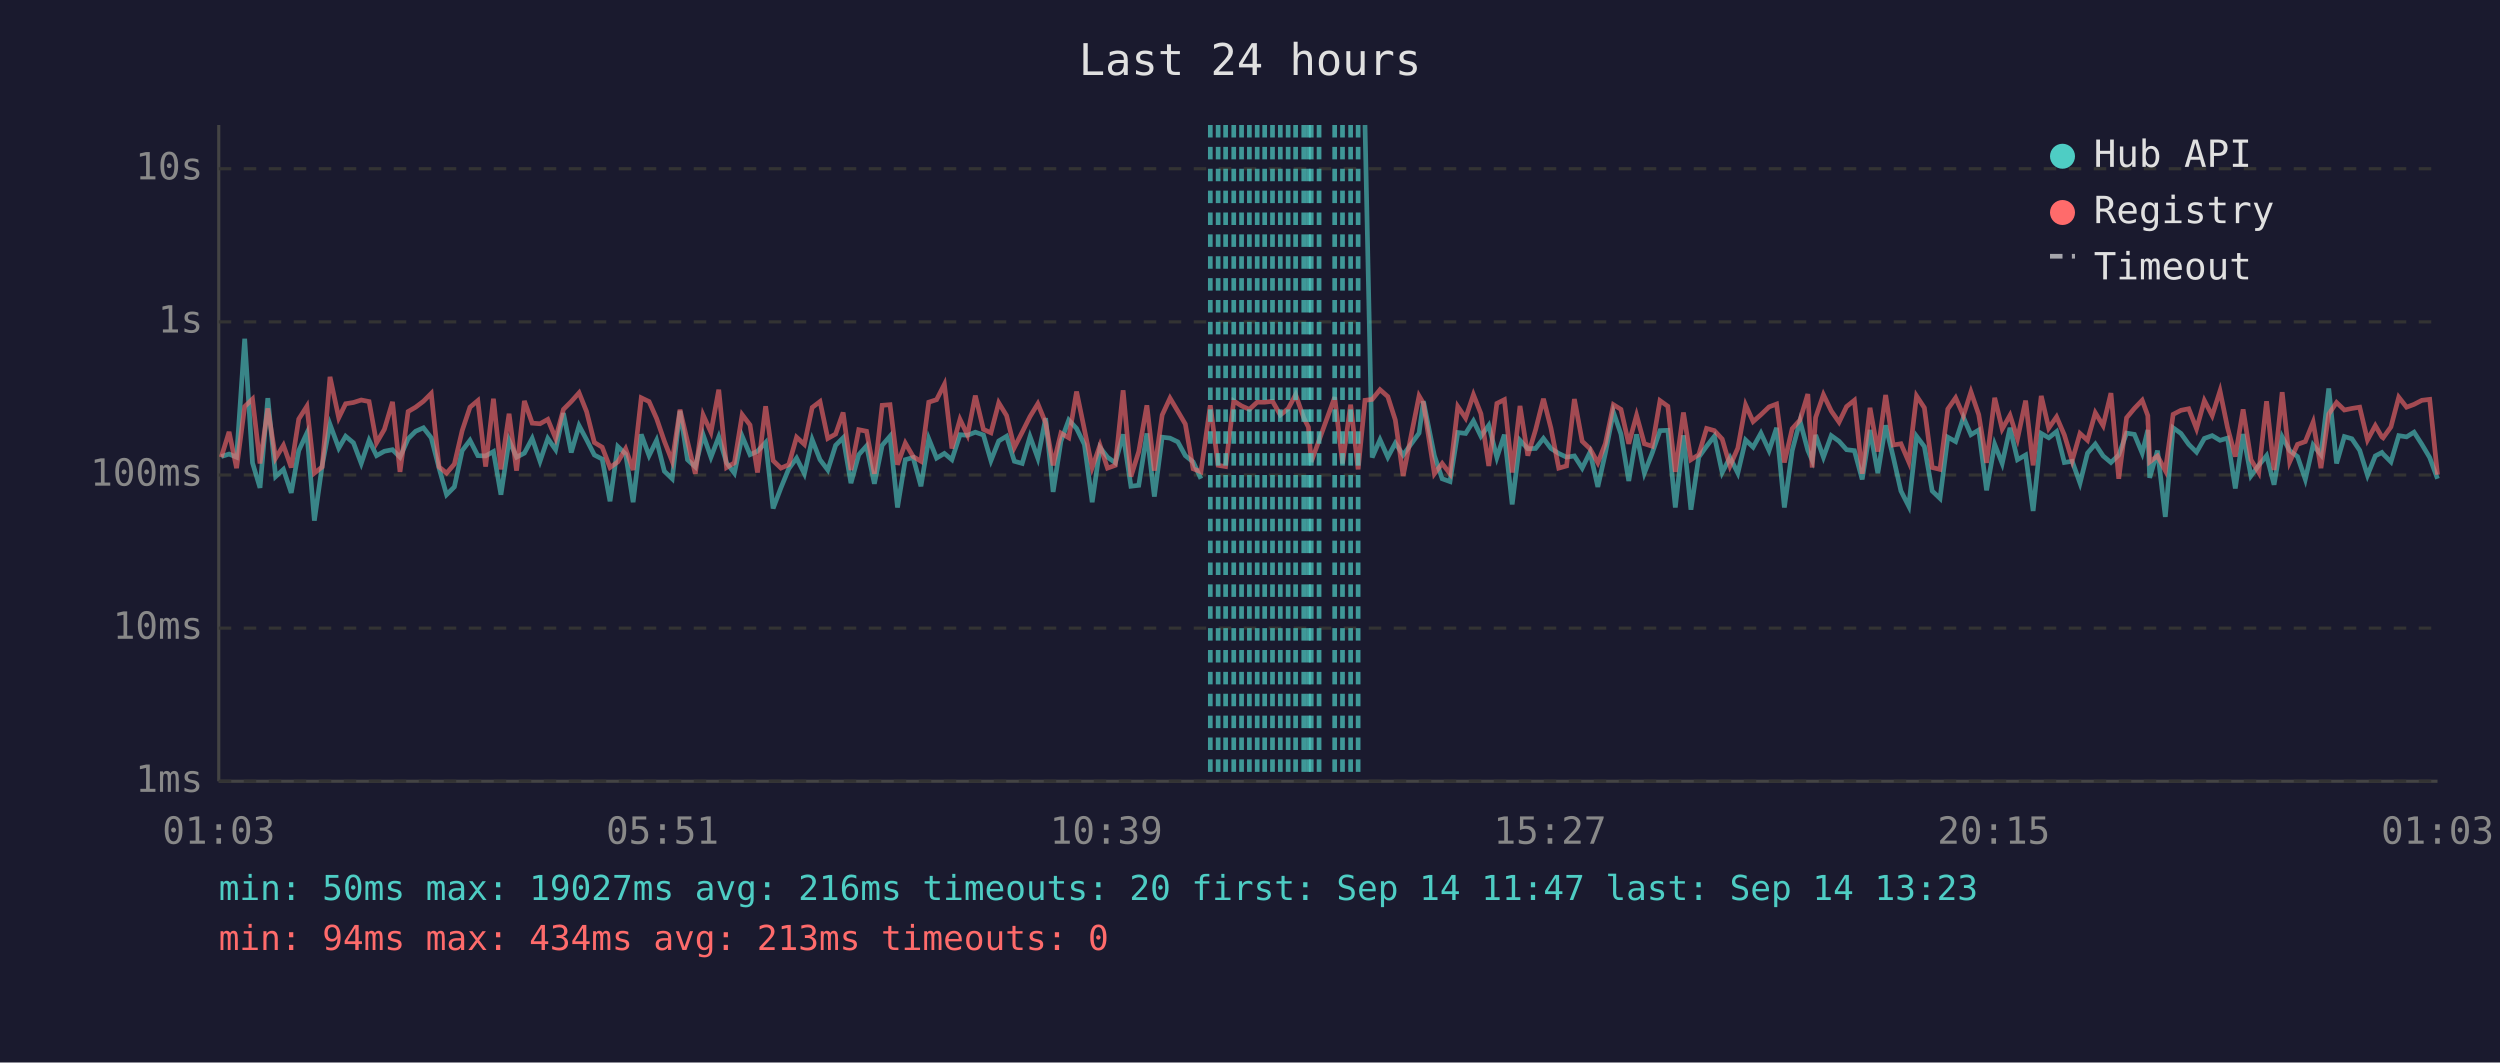
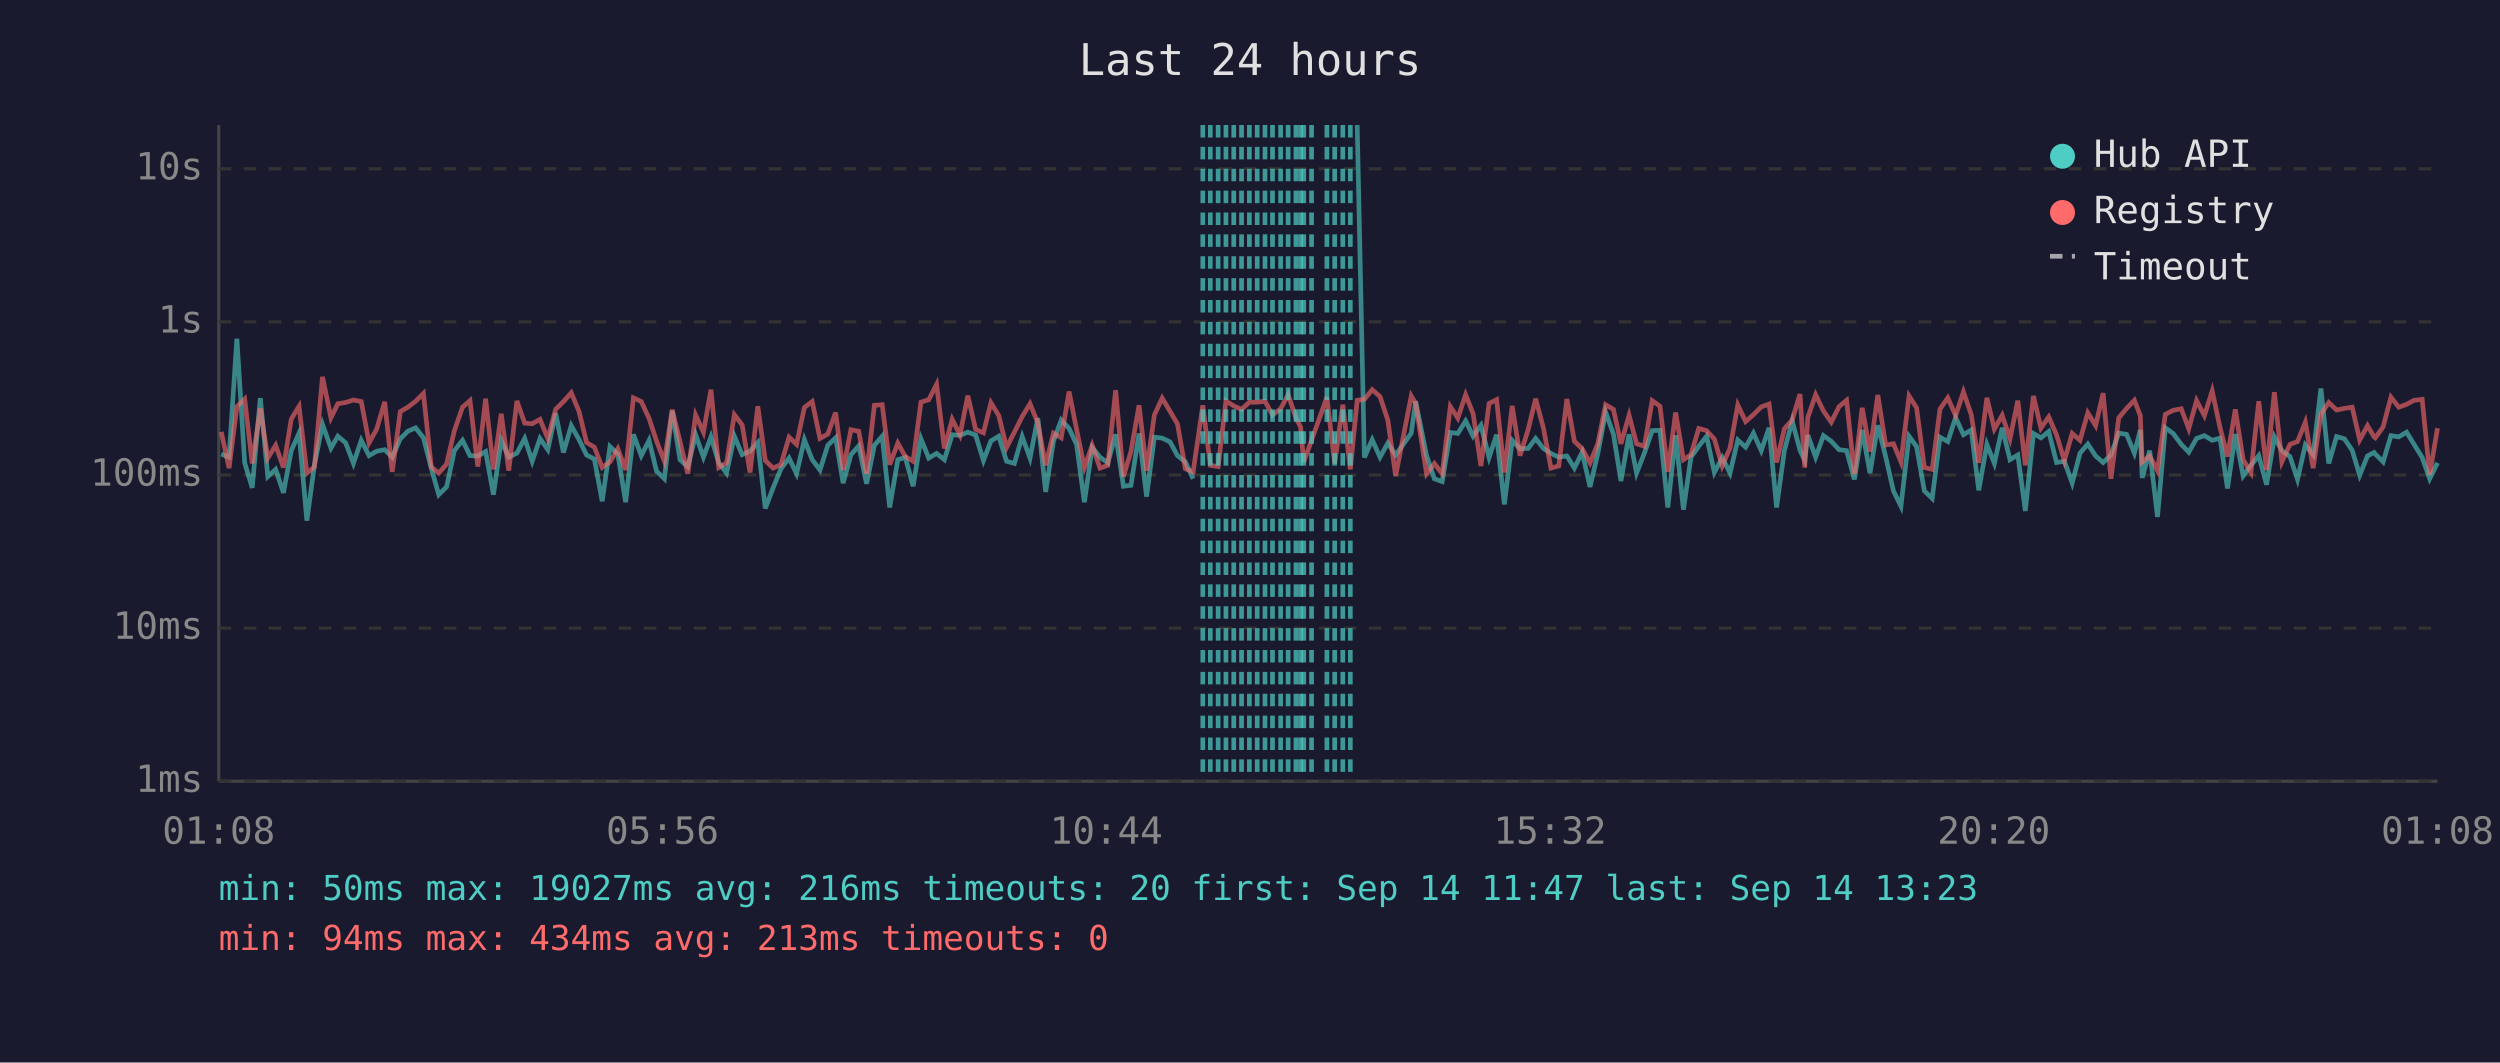
<svg xmlns="http://www.w3.org/2000/svg" viewBox="0 0 800 340" font-family="monospace" font-size="12">
  <rect width="800" height="340" fill="#1a1a2e" />
  <text x="400" y="24" fill="#e0e0e0" font-size="14" text-anchor="middle">Last 24 hours</text>
  <line x1="70" y1="40" x2="70" y2="250" stroke="#444" stroke-width="1" />
  <line x1="70" y1="250" x2="780" y2="250" stroke="#444" stroke-width="1" />
  <line x1="70" y1="250" x2="780" y2="250" stroke="#333" stroke-width="1" stroke-dasharray="4" />
  <text x="65" y="250" fill="#888" text-anchor="end" dominant-baseline="middle">1ms</text>
  <line x1="70" y1="201" x2="780" y2="201" stroke="#333" stroke-width="1" stroke-dasharray="4" />
  <text x="65" y="201" fill="#888" text-anchor="end" dominant-baseline="middle">10ms</text>
  <line x1="70" y1="152" x2="780" y2="152" stroke="#333" stroke-width="1" stroke-dasharray="4" />
  <text x="65" y="152" fill="#888" text-anchor="end" dominant-baseline="middle">100ms</text>
  <line x1="70" y1="103" x2="780" y2="103" stroke="#333" stroke-width="1" stroke-dasharray="4" />
  <text x="65" y="103" fill="#888" text-anchor="end" dominant-baseline="middle">1s</text>
  <line x1="70" y1="54" x2="780" y2="54" stroke="#333" stroke-width="1" stroke-dasharray="4" />
  <text x="65" y="54" fill="#888" text-anchor="end" dominant-baseline="middle">10s</text>
-   <text x="70" y="270" fill="#888" text-anchor="middle">01:03</text>
-   <text x="212" y="270" fill="#888" text-anchor="middle">05:51</text>
-   <text x="354" y="270" fill="#888" text-anchor="middle">10:39</text>
-   <text x="496" y="270" fill="#888" text-anchor="middle">15:27</text>
-   <text x="638" y="270" fill="#888" text-anchor="middle">20:15</text>
-   <text x="780" y="270" fill="#888" text-anchor="middle">01:03</text>
-   <polyline points="70.8,146.1 73.3,145.3 75.7,146.3 78.3,108.4 80.8,148.1 83.2,156.1 85.7,127.4 88.2,152.5 90.7,150.2 93.2,157.7 95.6,144.2 98.2,138.6 100.6,166.6 103.1,148.9 105.6,135.8 108.4,143.4 110.6,139.6 113.1,141.7 115.6,148.3 118.1,140.9 120.5,145.8 123.0,144.4 125.6,143.9 128.0,146.3 130.6,140.4 133.0,138.0 135.5,136.9 138.0,140.1 140.5,149.8 142.9,158.3 145.4,155.8 147.9,144.2 150.4,140.9 152.9,145.8 155.4,145.9 157.9,144.5 160.3,158.3 162.9,140.9 165.3,146.3 167.8,145.0 170.3,140.3 172.8,147.6 175.3,140.3 177.8,143.9 180.3,132.2 182.8,144.8 185.3,136.2 187.7,140.7 190.2,145.6 192.7,146.9 195.2,160.4 197.7,142.9 200.2,145.3 202.6,160.7 205.2,139.0 207.7,145.8 210.1,140.9 212.6,150.8 215.1,153.2 217.6,131.5 220.0,147.1 222.5,149.4 225.0,139.1 227.5,146.3 230.0,139.8 232.5,148.1 235.0,151.4 237.5,139.6 240.0,145.5 242.4,144.4 245.0,141.6 247.4,162.7 249.9,156.1 252.4,150.0 254.9,146.6 257.4,151.6 259.9,140.7 262.4,147.1 264.9,150.4 267.4,142.5 269.8,140.1 272.3,154.6 274.8,145.5 277.3,142.7 279.8,154.8 282.3,142.5 284.8,139.6 287.2,162.4 289.7,147.1 292.2,146.4 294.7,155.6 297.2,140.4 299.7,146.6 302.2,145.1 304.6,147.1 307.2,139.1 309.6,139.3 312.1,138.3 314.7,139.2 317.1,147.4 319.6,141.1 322.1,139.6 324.6,147.6 327.1,148.3 329.6,139.7 332.1,146.6 334.6,133.8 337.0,157.4 339.5,141.2 342.0,134.4 344.5,137.1 347.0,142.2 349.5,160.7 352.0,143.2 354.4,146.3 356.9,148.1 359.4,139.0 361.9,155.6 364.4,155.3 367.0,138.7 369.4,158.9 371.9,139.9 374.4,140.2 376.9,141.4 379.3,145.8 381.8,147.8 384.3,153.2" fill="none" stroke="#4ecdc4" stroke-width="1.5" opacity="0.6" />
-   <polyline points="436.8,40.0 439.1,146.4 441.6,140.7 444.1,146.3 446.5,141.8 449.0,145.6 454.1,138.6 455.5,128.4 459.0,145.8 461.5,153.2 464.0,154.1 466.5,138.4 469.0,138.7 471.5,134.7 473.9,139.6 476.4,136.1 479.0,146.4 481.4,139.1 483.9,161.4 486.4,140.9 488.9,143.6 491.4,143.5 493.9,140.3 496.3,143.5 498.8,145.1 501.3,146.3 503.8,145.9 506.3,149.8 508.8,144.7 511.3,155.8 513.7,145.1 516.3,131.9 518.7,138.9 521.2,153.9 523.7,139.0 526.2,151.4 528.7,145.0 531.2,137.8 533.7,137.7 536.1,162.4 538.7,139.3 541.1,163.1 543.6,146.3 546.1,142.8 548.6,139.6 551.1,151.2 553.6,146.4 556.1,151.4 558.6,140.8 561.0,143.1 563.5,138.6 566.1,144.2 568.5,136.9 571.0,162.4 573.5,144.2 576.0,134.7 578.5,144.1 579.9,147.3 581.0,139.2 583.5,146.3 586.0,139.4 588.5,141.2 590.9,143.9 593.4,144.2 595.9,153.4 598.4,137.6 600.9,151.4 603.4,136.1 605.8,146.1 608.3,157.1 610.8,162.0 613.3,139.6 615.8,142.9 618.3,157.1 620.8,159.5 623.3,139.9 625.8,141.3 628.3,133.6 630.7,139.1 633.2,137.6 635.7,156.9 638.3,142.2 640.7,148.3 643.2,136.9 645.6,147.1 648.2,145.6 650.6,163.5 653.2,138.7 655.6,140.1 658.1,138.1 660.6,148.0 663.1,147.6 665.6,154.6 668.0,145.0 670.5,142.1 673.0,145.9 675.5,148.0 678.0,145.6 680.5,138.6 683.0,139.0 685.5,145.0 687.3,137.6 687.9,152.9 690.4,144.2 692.9,165.4 695.4,136.9 697.9,138.7 700.4,142.2 702.9,144.7 705.4,140.3 707.9,139.4 710.4,140.9 712.8,140.2 715.3,156.3 717.8,138.9 720.3,152.3 722.8,148.9 725.3,145.8 727.7,155.1 730.3,139.8 732.7,144.2 735.2,146.1 737.7,153.4 740.2,142.4 742.7,145.5 745.2,124.3 747.7,148.3 750.2,139.7 752.6,140.4 755.1,144.1 757.6,152.1 760.1,145.9 762.2,144.8 762.6,145.3 765.1,147.8 767.6,139.4 770.1,139.8 772.5,138.3 775.0,142.2 777.5,146.4 780.0,153.2" fill="none" stroke="#4ecdc4" stroke-width="1.5" opacity="0.6" />
-   <polyline points="70.8,146.3 73.3,138.2 75.7,149.8 78.3,130.1 80.8,127.7 83.2,148.3 85.7,130.7 88.2,146.6 90.7,142.5 93.2,149.6 95.6,134.1 98.2,130.0 100.6,151.4 103.1,149.4 105.6,120.6 108.4,133.7 110.6,129.2 113.1,128.8 115.6,128.0 118.1,128.5 120.5,141.7 123.0,137.4 125.6,128.6 128.0,151.0 130.6,131.7 133.0,130.3 135.5,128.4 138.0,125.9 140.5,149.4 142.9,151.4 145.4,148.5 147.9,137.8 150.4,130.3 152.9,128.2 155.4,149.3 157.9,127.6 160.3,150.2 162.9,132.4 165.3,150.6 167.8,128.3 170.3,135.4 172.8,135.6 175.3,134.2 177.8,140.3 180.3,131.0 182.8,128.5 185.3,125.7 187.7,131.7 190.2,141.6 192.7,143.1 195.2,149.6 197.7,147.8 200.2,143.6 202.6,150.4 205.2,127.3 207.7,128.5 210.1,133.9 212.6,141.2 215.1,147.6 217.6,131.1 220.0,141.3 222.5,151.6 225.0,132.8 227.5,138.3 230.0,124.7 232.5,149.6 235.0,148.1 237.5,132.7 240.0,136.0 242.4,151.2 245.0,130.0 247.4,147.4 249.9,149.8 252.4,148.7 254.9,139.9 257.4,142.2 259.9,130.4 262.4,128.5 264.9,140.3 267.4,138.9 269.8,132.0 272.3,150.4 274.8,137.5 277.3,138.0 279.8,151.6 282.3,129.7 284.8,129.5 287.2,148.7 289.7,141.8 292.2,146.1 294.7,147.6 297.2,128.7 299.7,127.9 302.2,123.0 304.6,143.5 307.2,134.2 309.6,139.2 312.1,126.6 314.7,137.4 317.1,138.5 319.6,128.9 322.1,133.0 324.6,143.2 327.1,138.3 329.6,133.3 332.1,129.2 334.6,135.3 337.0,148.9 339.5,138.6 342.0,140.1 344.5,125.3 347.0,137.4 349.5,149.6 352.0,142.5 354.4,149.8 356.9,148.9 359.4,124.9 361.9,152.5 364.4,144.5 367.0,129.7 369.4,150.6 371.9,132.8 374.4,127.4 376.9,131.6 379.3,135.7 381.8,150.0 384.3,151.0 387.3,129.7 389.8,148.9 392.2,149.3 394.8,128.3 397.3,129.9 399.8,131.0 402.3,128.7 404.7,128.7 407.2,128.4 409.7,132.8 412.2,130.8 414.6,126.3 417.2,133.7 418.7,136.7 419.6,147.8 422.1,140.9 427.1,127.1 429.6,148.3 432.2,129.5 434.6,150.2 436.8,128.1 439.1,127.8 441.6,124.7 444.1,126.9 446.5,134.4 449.0,152.3 454.1,126.7 455.5,129.1 459.0,151.6 461.5,148.3 464.0,151.6 466.5,130.1 469.0,133.8 471.5,126.3 473.9,132.4 476.4,149.1 479.0,129.1 481.4,127.9 483.9,151.2 486.4,129.9 488.9,145.8 491.4,137.5 493.9,127.6 496.3,137.0 498.8,149.8 501.3,149.1 503.8,127.7 506.3,141.2 508.8,143.6 511.3,148.1 513.7,142.0 516.3,129.5 518.7,131.0 521.2,142.0 523.7,132.9 526.2,142.0 528.7,142.8 531.2,128.2 533.7,130.0 536.1,151.0 538.7,132.0 541.1,147.1 543.6,145.5 546.1,137.1 548.6,137.8 551.1,140.5 553.6,149.1 556.1,143.4 558.6,129.6 561.0,134.9 563.5,132.7 566.1,130.2 568.5,129.3 571.0,148.0 573.5,137.2 576.0,134.4 578.5,126.1 579.9,149.6 581.0,133.6 583.5,126.3 586.0,131.5 588.5,135.1 590.9,130.1 593.4,128.1 595.9,151.6 598.4,130.5 600.9,144.5 603.4,126.4 605.8,142.4 608.3,142.0 610.8,147.8 613.3,126.7 615.8,130.5 618.3,149.6 620.8,150.2 623.3,130.9 625.8,127.3 628.3,133.0 630.7,125.4 633.2,132.7 635.7,148.1 638.3,127.3 640.7,137.3 643.2,132.9 645.6,140.4 648.2,128.2 650.6,148.9 653.2,126.7 655.6,137.0 658.1,133.4 660.6,139.2 663.1,147.4 665.6,138.7 668.0,140.9 670.5,132.1 673.0,136.2 675.5,125.8 678.0,153.2 680.5,133.7 683.0,130.7 685.5,128.1 687.3,133.0 687.9,147.8 690.4,145.9 692.9,150.6 695.4,132.6 697.9,131.3 700.4,130.8 702.9,137.2 705.4,128.2 707.9,133.0 710.4,125.1 712.8,136.8 715.3,146.1 717.8,131.0 720.3,147.1 722.8,151.2 725.3,128.4 727.7,150.4 730.3,125.5 732.7,147.8 735.2,142.2 737.7,141.3 740.2,135.1 742.7,149.8 745.2,132.5 747.7,128.8 750.2,131.2 752.6,130.7 755.1,130.3 757.6,140.8 760.1,136.2 762.2,139.8 762.6,140.1 765.1,136.6 767.6,127.1 770.1,130.3 772.5,129.4 775.0,128.1 777.5,127.8 780.0,151.9" fill="none" stroke="#ff6b6b" stroke-width="1.5" opacity="0.6" />
+   <text x="70" y="270" fill="#888" text-anchor="middle">01:08</text>
+   <text x="212" y="270" fill="#888" text-anchor="middle">05:56</text>
+   <text x="354" y="270" fill="#888" text-anchor="middle">10:44</text>
+   <text x="496" y="270" fill="#888" text-anchor="middle">15:32</text>
+   <text x="638" y="270" fill="#888" text-anchor="middle">20:20</text>
+   <text x="780" y="270" fill="#888" text-anchor="middle">01:08</text>
+   <polyline points="70.8,145.3 73.3,146.3 75.8,108.4 78.3,148.1 80.7,156.1 83.3,127.4 85.7,152.5 88.2,150.2 90.7,157.7 93.2,144.2 95.7,138.6 98.2,166.6 100.6,148.9 103.2,135.8 105.9,143.4 108.1,139.6 110.6,141.7 113.1,148.3 115.6,140.9 118.1,145.8 120.5,144.4 123.1,143.9 125.5,146.3 128.1,140.4 130.5,138.0 133.0,136.9 135.5,140.1 138.0,149.8 140.4,158.3 142.9,155.8 145.4,144.2 148.0,140.9 150.4,145.8 152.9,145.9 155.4,144.5 157.9,158.3 160.4,140.9 162.8,146.3 165.4,145.0 167.9,140.3 170.3,147.6 172.8,140.3 175.3,143.9 177.8,132.2 180.3,144.8 182.8,136.2 185.3,140.7 187.7,145.6 190.2,146.9 192.7,160.4 195.2,142.9 197.7,145.3 200.2,160.7 202.7,139.0 205.2,145.8 207.7,140.9 210.1,150.8 212.6,153.2 215.1,131.5 217.6,147.1 220.1,149.4 222.6,139.1 225.1,146.3 227.5,139.8 230.0,148.1 232.5,151.4 235.0,139.6 237.5,145.5 240.0,144.4 242.5,141.6 244.9,162.7 247.4,156.1 249.9,150.0 252.5,146.6 254.9,151.6 257.4,140.7 259.9,147.1 262.4,150.4 264.9,142.5 267.4,140.1 269.8,154.6 272.3,145.5 274.8,142.7 277.3,154.8 279.8,142.5 282.3,139.6 284.7,162.4 287.3,147.1 289.7,146.4 292.2,155.6 294.7,140.4 297.2,146.6 299.7,145.1 302.2,147.1 304.7,139.1 307.2,139.3 309.7,138.3 312.2,139.2 314.7,147.4 317.1,141.1 319.6,139.6 322.1,147.6 324.6,148.3 327.1,139.7 329.6,146.6 332.1,133.8 334.6,157.4 337.1,141.2 339.6,134.4 342.1,137.1 344.5,142.2 347.0,160.7 349.5,143.2 352.0,146.3 354.5,148.1 357.0,139.0 359.5,155.6 361.9,155.3 364.5,138.7 366.9,158.9 369.4,139.9 371.9,140.2 374.4,141.4 376.8,145.8 379.3,147.8 381.8,153.2" fill="none" stroke="#4ecdc4" stroke-width="1.5" opacity="0.6" />
+   <polyline points="434.3,40.0 436.6,146.4 439.1,140.7 441.6,146.3 444.1,141.8 446.6,145.6 451.6,138.6 453.0,128.4 456.5,145.8 459.0,153.2 461.5,154.1 464.1,138.4 466.5,138.7 469.0,134.7 471.4,139.6 473.9,136.1 476.5,146.4 478.9,139.1 481.4,161.4 483.9,140.9 486.4,143.6 489.0,143.5 491.4,140.3 493.9,143.5 496.3,145.1 498.8,146.3 501.4,145.9 503.8,149.8 506.3,144.7 508.8,155.8 511.3,145.1 513.8,131.9 516.3,138.9 518.7,153.9 521.3,139.0 523.7,151.4 526.2,145.0 528.7,137.8 531.2,137.7 533.7,162.4 536.2,139.3 538.7,163.1 541.1,146.3 543.6,142.8 546.1,139.6 548.6,151.2 551.1,146.4 553.6,151.4 556.1,140.8 558.6,143.1 561.1,138.6 563.6,144.2 566.1,136.9 568.5,162.4 571.0,144.2 573.5,134.7 576.0,144.1 577.5,147.3 578.5,139.2 581.0,146.3 583.5,139.4 586.0,141.2 588.5,143.9 590.9,144.2 593.4,153.4 595.9,137.6 598.4,151.4 600.9,136.1 603.4,146.1 605.9,157.1 608.3,162.0 610.9,139.6 613.3,142.9 615.8,157.1 618.3,159.5 620.8,139.9 623.3,141.3 625.8,133.6 628.3,139.1 630.8,137.6 633.2,156.9 635.8,142.2 638.2,148.3 640.7,136.9 643.2,147.1 645.7,145.6 648.1,163.5 650.7,138.7 653.1,140.1 655.6,138.1 658.1,148.0 660.6,147.6 663.1,154.6 665.6,145.0 668.1,142.1 670.6,145.9 673.0,148.0 675.5,145.6 678.0,138.6 680.5,139.0 683.0,145.0 684.9,137.6 685.5,152.9 687.9,144.2 690.4,165.4 692.9,136.9 695.4,138.7 698.0,142.2 700.4,144.7 702.9,140.3 705.4,139.4 707.9,140.9 710.4,140.2 712.8,156.3 715.3,138.9 717.8,152.3 720.3,148.9 722.8,145.8 725.3,155.1 727.8,139.8 730.2,144.2 732.8,146.1 735.2,153.4 737.7,142.4 740.2,145.5 742.7,124.3 745.2,148.3 747.7,139.7 750.2,140.4 752.7,144.1 755.1,152.1 757.6,145.9 759.7,144.8 760.1,145.3 762.6,147.8 765.1,139.4 767.6,139.8 770.1,138.3 772.5,142.2 775.1,146.4 777.5,153.2 780.0,148.1" fill="none" stroke="#4ecdc4" stroke-width="1.5" opacity="0.6" />
+   <polyline points="70.8,138.2 73.3,149.8 75.8,130.1 78.3,127.7 80.7,148.3 83.3,130.7 85.7,146.6 88.2,142.5 90.7,149.6 93.2,134.1 95.7,130.0 98.2,151.4 100.6,149.4 103.2,120.6 105.9,133.7 108.1,129.2 110.6,128.8 113.1,128.0 115.6,128.5 118.1,141.7 120.5,137.4 123.1,128.6 125.5,151.0 128.1,131.7 130.5,130.3 133.0,128.4 135.5,125.9 138.0,149.4 140.4,151.4 142.9,148.5 145.4,137.8 148.0,130.3 150.4,128.2 152.9,149.3 155.4,127.6 157.9,150.2 160.4,132.4 162.8,150.6 165.4,128.3 167.9,135.4 170.3,135.6 172.8,134.2 175.3,140.3 177.8,131.0 180.3,128.5 182.8,125.7 185.3,131.7 187.7,141.6 190.2,143.1 192.7,149.6 195.2,147.8 197.7,143.6 200.2,150.4 202.7,127.3 205.2,128.5 207.7,133.9 210.1,141.2 212.6,147.6 215.1,131.1 217.6,141.3 220.1,151.6 222.6,132.8 225.1,138.3 227.5,124.7 230.0,149.6 232.5,148.1 235.0,132.7 237.5,136.0 240.0,151.2 242.5,130.0 244.9,147.4 247.4,149.8 249.9,148.7 252.5,139.9 254.9,142.2 257.4,130.4 259.9,128.5 262.4,140.3 264.9,138.9 267.4,132.0 269.8,150.4 272.3,137.5 274.8,138.0 277.3,151.6 279.8,129.7 282.3,129.5 284.7,148.7 287.3,141.8 289.7,146.1 292.2,147.6 294.7,128.7 297.2,127.9 299.7,123.0 302.2,143.5 304.7,134.2 307.2,139.2 309.7,126.6 312.2,137.4 314.7,138.5 317.1,128.9 319.6,133.0 322.1,143.2 324.6,138.3 327.1,133.3 329.6,129.2 332.1,135.3 334.6,148.9 337.1,138.6 339.6,140.1 342.1,125.3 344.5,137.4 347.0,149.6 349.5,142.5 352.0,149.8 354.5,148.9 357.0,124.9 359.5,152.5 361.9,144.5 364.5,129.7 366.9,150.6 369.4,132.8 371.9,127.4 374.4,131.6 376.8,135.7 379.3,150.0 381.8,151.0 384.9,129.7 387.3,148.9 389.8,149.3 392.3,128.3 394.8,129.9 397.3,131.0 399.8,128.7 402.3,128.7 404.8,128.4 407.2,132.8 409.8,130.8 412.2,126.3 414.7,133.7 416.2,136.7 417.2,147.8 419.7,140.9 424.6,127.1 427.1,148.3 429.7,129.5 432.1,150.2 434.3,128.1 436.6,127.8 439.1,124.7 441.6,126.9 444.1,134.4 446.6,152.3 451.6,126.7 453.0,129.1 456.5,151.6 459.0,148.3 461.5,151.6 464.1,130.1 466.5,133.8 469.0,126.3 471.4,132.4 473.9,149.1 476.5,129.1 478.9,127.9 481.4,151.2 483.9,129.9 486.4,145.8 489.0,137.5 491.4,127.6 493.9,137.0 496.3,149.8 498.8,149.1 501.4,127.7 503.8,141.2 506.3,143.6 508.8,148.1 511.3,142.0 513.8,129.5 516.3,131.0 518.7,142.0 521.3,132.9 523.7,142.0 526.2,142.8 528.7,128.2 531.2,130.0 533.7,151.0 536.2,132.0 538.7,147.1 541.1,145.5 543.6,137.1 546.1,137.8 548.6,140.5 551.1,149.1 553.6,143.4 556.1,129.6 558.6,134.9 561.1,132.7 563.6,130.2 566.1,129.3 568.5,148.0 571.0,137.2 573.5,134.4 576.0,126.1 577.5,149.6 578.5,133.6 581.0,126.3 583.5,131.5 586.0,135.1 588.5,130.1 590.9,128.1 593.4,151.6 595.9,130.5 598.4,144.5 600.9,126.4 603.4,142.4 605.9,142.0 608.3,147.8 610.9,126.7 613.3,130.5 615.8,149.6 618.3,150.2 620.8,130.9 623.3,127.3 625.8,133.0 628.3,125.4 630.8,132.7 633.2,148.1 635.8,127.3 638.2,137.3 640.7,132.9 643.2,140.4 645.7,128.2 648.1,148.9 650.7,126.7 653.1,137.0 655.6,133.4 658.1,139.2 660.6,147.4 663.1,138.7 665.6,140.9 668.1,132.1 670.6,136.2 673.0,125.8 675.5,153.2 678.0,133.7 680.5,130.7 683.0,128.1 684.9,133.0 685.5,147.8 687.9,145.9 690.4,150.6 692.9,132.6 695.4,131.3 698.0,130.8 700.4,137.2 702.9,128.2 705.4,133.0 707.9,125.1 710.4,136.8 712.8,146.1 715.3,131.0 717.8,147.1 720.3,151.2 722.8,128.4 725.3,150.4 727.8,125.5 730.2,147.8 732.8,142.2 735.2,141.3 737.7,135.1 740.2,149.8 742.7,132.5 745.2,128.8 747.7,131.2 750.2,130.7 752.7,130.3 755.1,140.8 757.6,136.2 759.7,139.8 760.1,140.1 762.6,136.6 765.1,127.1 767.6,130.3 770.1,129.4 772.5,128.1 775.1,127.8 777.5,151.9 780.0,137.0" fill="none" stroke="#ff6b6b" stroke-width="1.5" opacity="0.6" />
+   <line x1="384.9" y1="40" x2="384.9" y2="250" stroke="#4ecdc4" stroke-width="1.5" stroke-dasharray="4,3" opacity="0.7" />
  <line x1="387.3" y1="40" x2="387.3" y2="250" stroke="#4ecdc4" stroke-width="1.5" stroke-dasharray="4,3" opacity="0.7" />
  <line x1="389.8" y1="40" x2="389.8" y2="250" stroke="#4ecdc4" stroke-width="1.5" stroke-dasharray="4,3" opacity="0.7" />
-   <line x1="392.2" y1="40" x2="392.2" y2="250" stroke="#4ecdc4" stroke-width="1.5" stroke-dasharray="4,3" opacity="0.7" />
+   <line x1="392.3" y1="40" x2="392.3" y2="250" stroke="#4ecdc4" stroke-width="1.5" stroke-dasharray="4,3" opacity="0.7" />
  <line x1="394.8" y1="40" x2="394.8" y2="250" stroke="#4ecdc4" stroke-width="1.5" stroke-dasharray="4,3" opacity="0.7" />
  <line x1="397.3" y1="40" x2="397.3" y2="250" stroke="#4ecdc4" stroke-width="1.5" stroke-dasharray="4,3" opacity="0.7" />
  <line x1="399.8" y1="40" x2="399.8" y2="250" stroke="#4ecdc4" stroke-width="1.5" stroke-dasharray="4,3" opacity="0.7" />
  <line x1="402.3" y1="40" x2="402.3" y2="250" stroke="#4ecdc4" stroke-width="1.5" stroke-dasharray="4,3" opacity="0.7" />
-   <line x1="404.7" y1="40" x2="404.7" y2="250" stroke="#4ecdc4" stroke-width="1.5" stroke-dasharray="4,3" opacity="0.7" />
+   <line x1="404.8" y1="40" x2="404.8" y2="250" stroke="#4ecdc4" stroke-width="1.5" stroke-dasharray="4,3" opacity="0.7" />
  <line x1="407.2" y1="40" x2="407.2" y2="250" stroke="#4ecdc4" stroke-width="1.5" stroke-dasharray="4,3" opacity="0.7" />
-   <line x1="409.7" y1="40" x2="409.7" y2="250" stroke="#4ecdc4" stroke-width="1.5" stroke-dasharray="4,3" opacity="0.7" />
+   <line x1="409.8" y1="40" x2="409.8" y2="250" stroke="#4ecdc4" stroke-width="1.5" stroke-dasharray="4,3" opacity="0.7" />
  <line x1="412.2" y1="40" x2="412.2" y2="250" stroke="#4ecdc4" stroke-width="1.5" stroke-dasharray="4,3" opacity="0.7" />
-   <line x1="414.6" y1="40" x2="414.6" y2="250" stroke="#4ecdc4" stroke-width="1.5" stroke-dasharray="4,3" opacity="0.7" />
+   <line x1="414.7" y1="40" x2="414.7" y2="250" stroke="#4ecdc4" stroke-width="1.5" stroke-dasharray="4,3" opacity="0.7" />
+   <line x1="416.2" y1="40" x2="416.2" y2="250" stroke="#4ecdc4" stroke-width="1.5" stroke-dasharray="4,3" opacity="0.7" />
  <line x1="417.2" y1="40" x2="417.2" y2="250" stroke="#4ecdc4" stroke-width="1.5" stroke-dasharray="4,3" opacity="0.7" />
-   <line x1="418.7" y1="40" x2="418.7" y2="250" stroke="#4ecdc4" stroke-width="1.5" stroke-dasharray="4,3" opacity="0.7" />
-   <line x1="419.6" y1="40" x2="419.6" y2="250" stroke="#4ecdc4" stroke-width="1.5" stroke-dasharray="4,3" opacity="0.7" />
-   <line x1="422.1" y1="40" x2="422.1" y2="250" stroke="#4ecdc4" stroke-width="1.5" stroke-dasharray="4,3" opacity="0.7" />
+   <line x1="419.7" y1="40" x2="419.7" y2="250" stroke="#4ecdc4" stroke-width="1.5" stroke-dasharray="4,3" opacity="0.7" />
+   <line x1="424.6" y1="40" x2="424.6" y2="250" stroke="#4ecdc4" stroke-width="1.5" stroke-dasharray="4,3" opacity="0.7" />
  <line x1="427.1" y1="40" x2="427.1" y2="250" stroke="#4ecdc4" stroke-width="1.5" stroke-dasharray="4,3" opacity="0.7" />
-   <line x1="429.6" y1="40" x2="429.6" y2="250" stroke="#4ecdc4" stroke-width="1.5" stroke-dasharray="4,3" opacity="0.7" />
-   <line x1="432.2" y1="40" x2="432.2" y2="250" stroke="#4ecdc4" stroke-width="1.5" stroke-dasharray="4,3" opacity="0.7" />
-   <line x1="434.6" y1="40" x2="434.6" y2="250" stroke="#4ecdc4" stroke-width="1.5" stroke-dasharray="4,3" opacity="0.7" />
+   <line x1="429.7" y1="40" x2="429.7" y2="250" stroke="#4ecdc4" stroke-width="1.5" stroke-dasharray="4,3" opacity="0.7" />
+   <line x1="432.1" y1="40" x2="432.1" y2="250" stroke="#4ecdc4" stroke-width="1.5" stroke-dasharray="4,3" opacity="0.7" />
  <circle cx="660" cy="50" r="4" fill="#4ecdc4" />
  <text x="670" y="50" fill="#e0e0e0" dominant-baseline="middle">Hub API</text>
  <circle cx="660" cy="68" r="4" fill="#ff6b6b" />
  <text x="670" y="68" fill="#e0e0e0" dominant-baseline="middle">Registry</text>
  <line x1="656" y1="82" x2="664" y2="82" stroke="#e0e0e0" stroke-width="1.5" stroke-dasharray="4,3" opacity="0.7" />
  <text x="670" y="86" fill="#e0e0e0" dominant-baseline="middle">Timeout</text>
  <text x="70" y="288" fill="#4ecdc4" font-size="11">min: 50ms  max: 19027ms  avg: 216ms  timeouts: 20  first: Sep 14 11:47  last: Sep 14 13:23</text>
  <text x="70" y="304" fill="#ff6b6b" font-size="11">min: 94ms  max: 434ms  avg: 213ms  timeouts: 0</text>
</svg>
